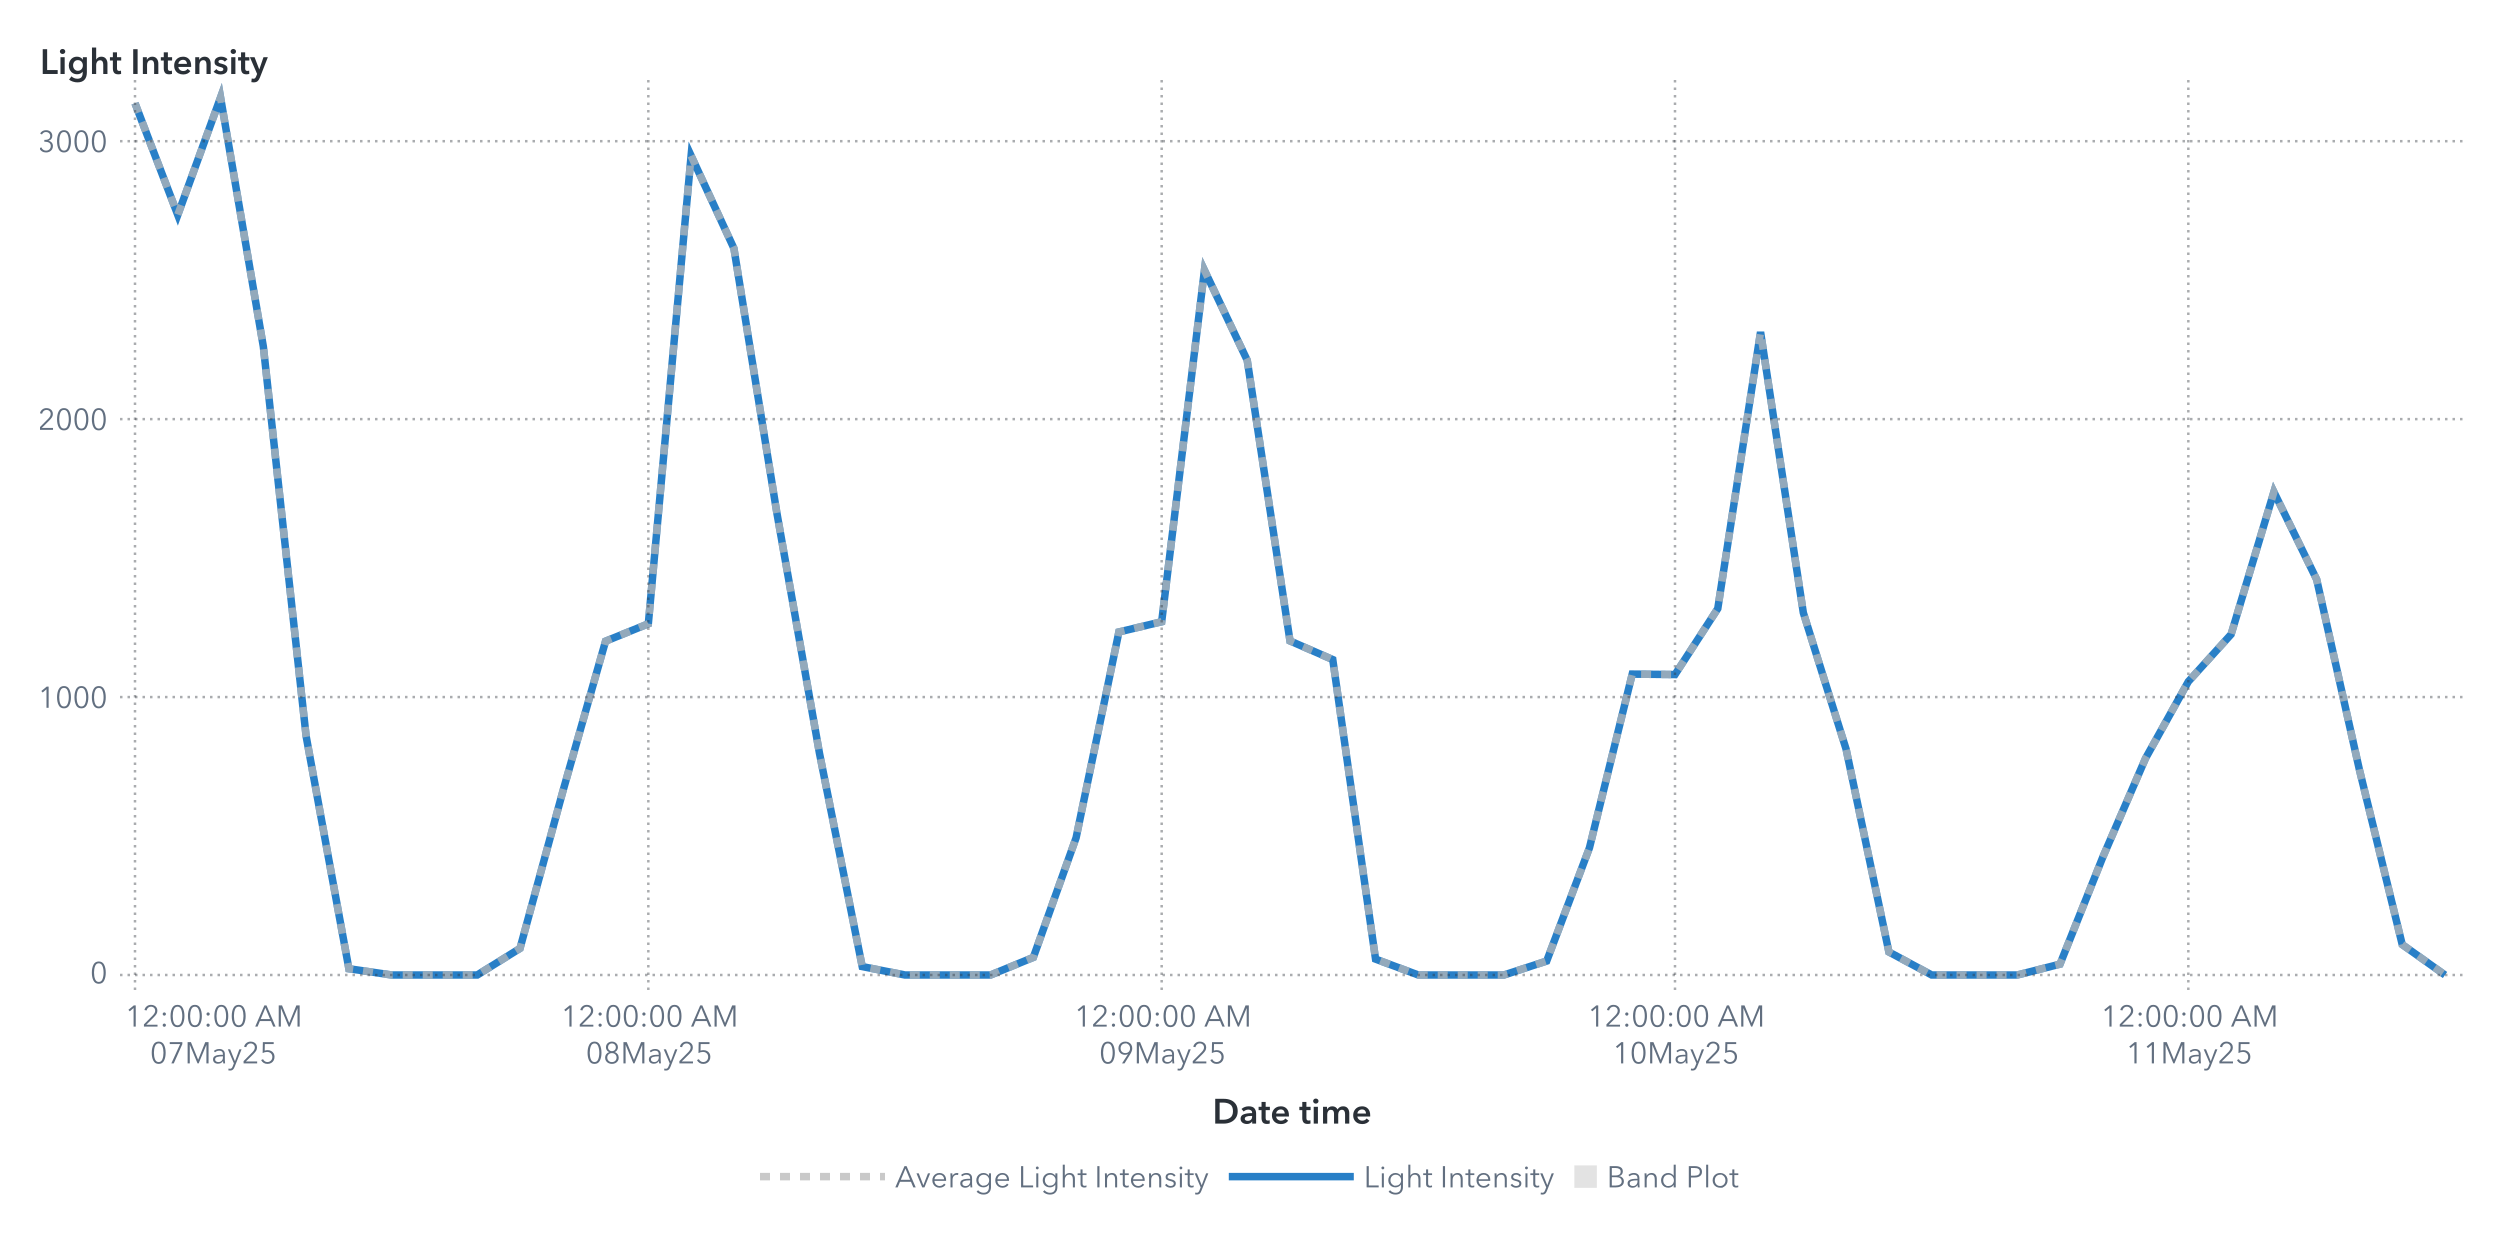
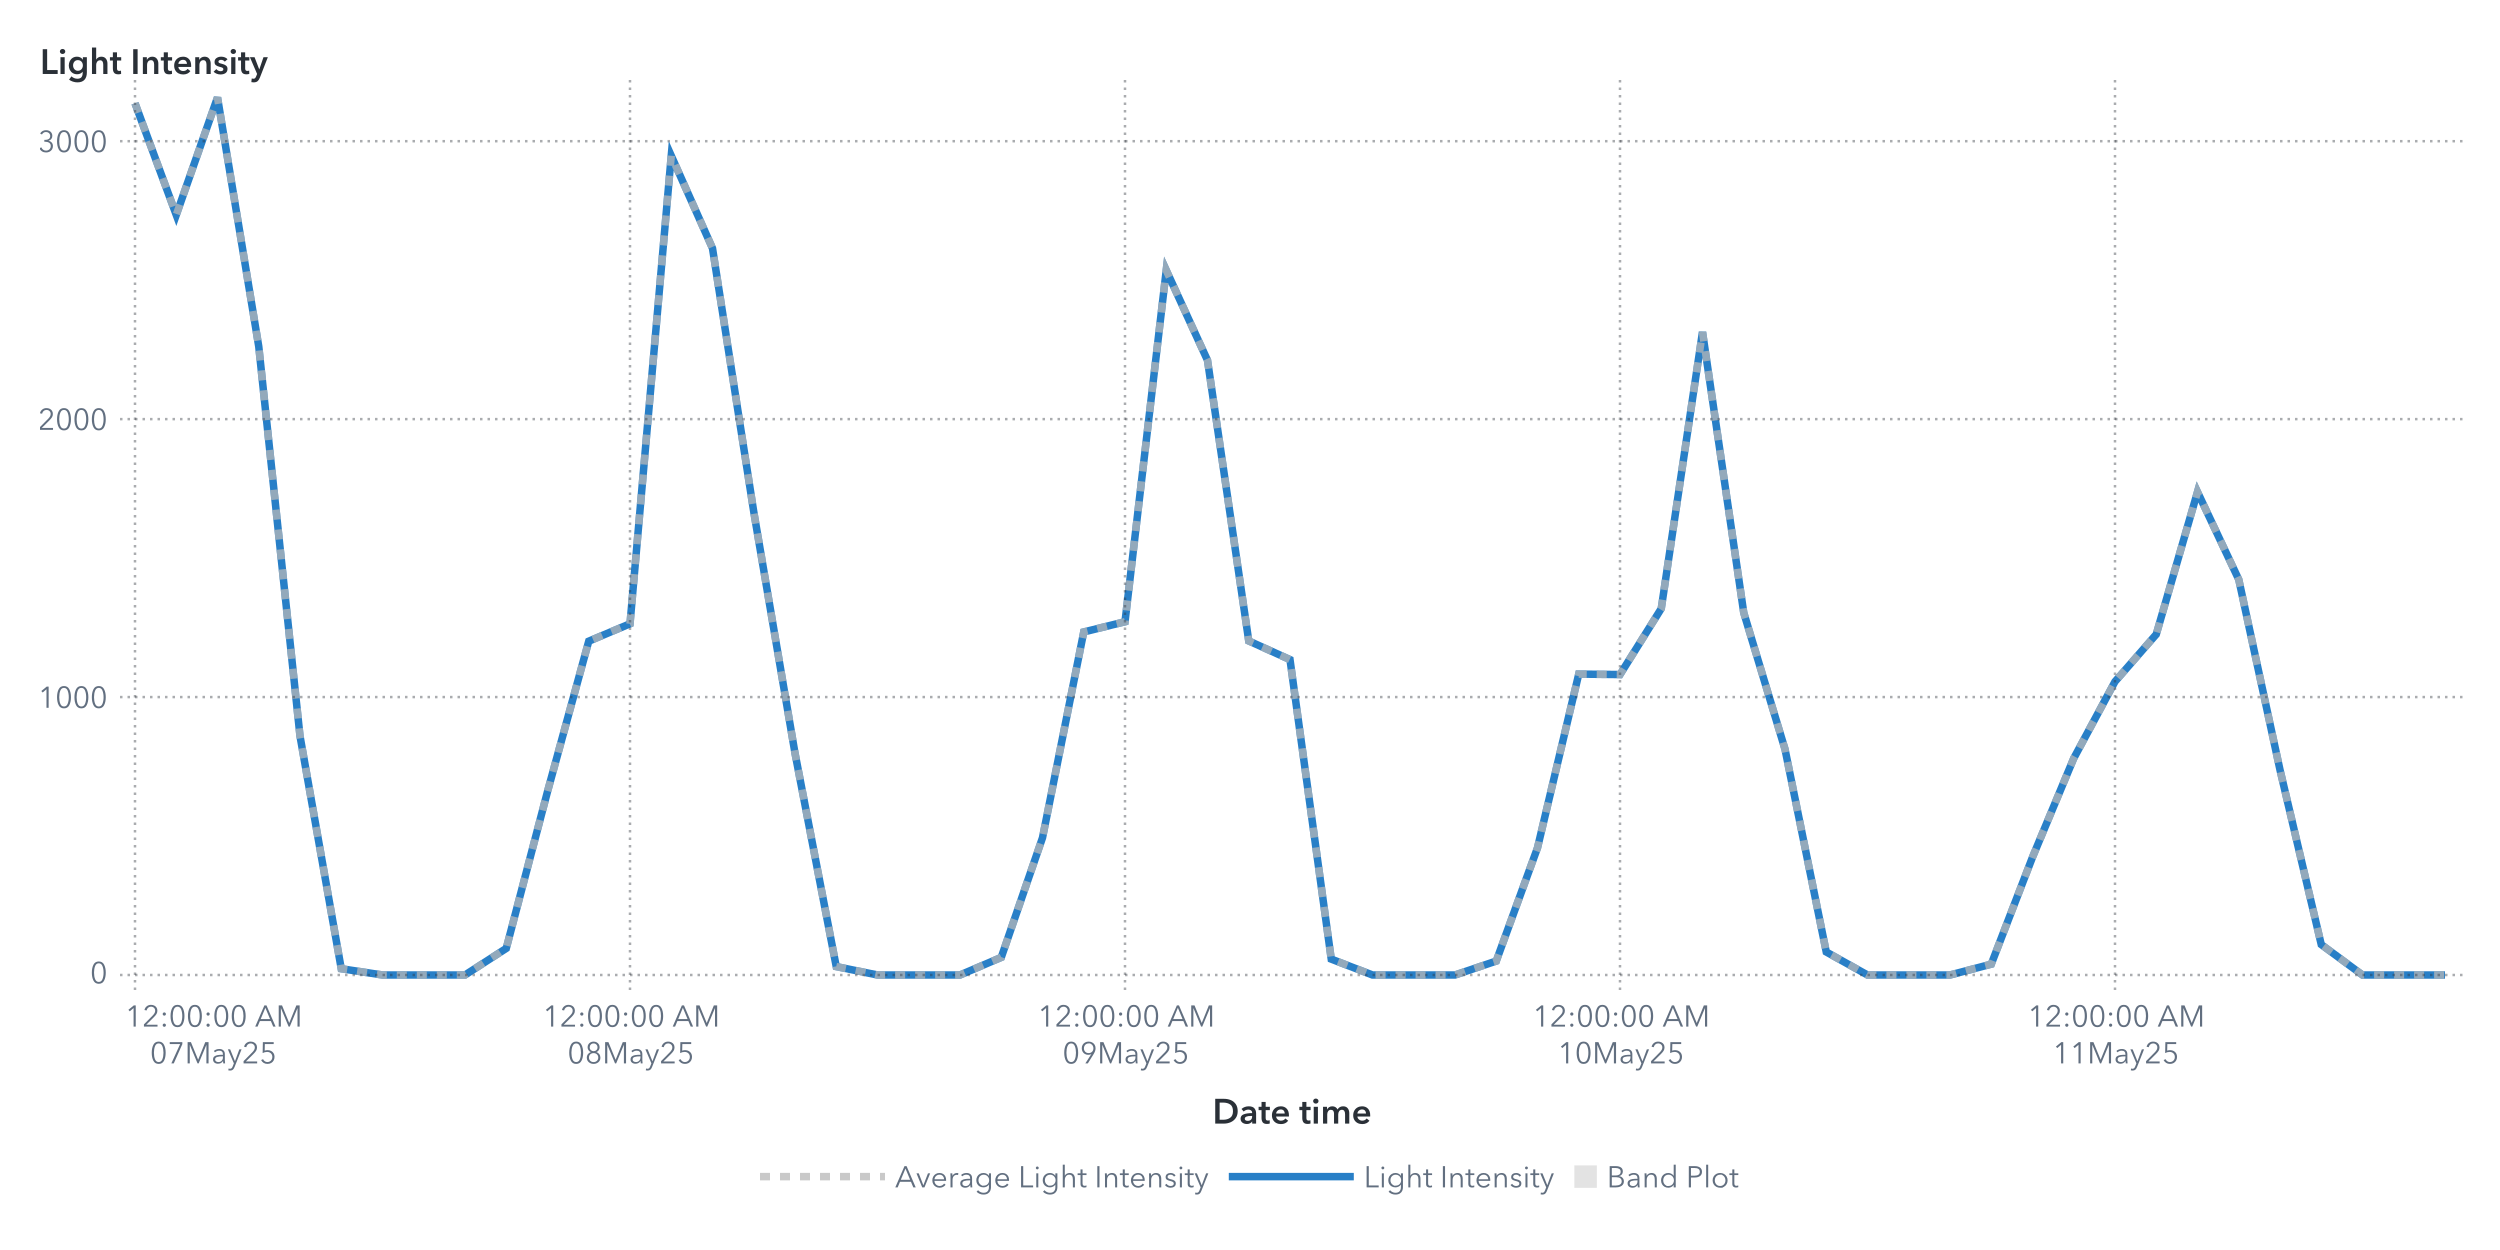
<svg xmlns="http://www.w3.org/2000/svg" xmlns:xlink="http://www.w3.org/1999/xlink" version="1.1" width="1000" height="500" viewBox="0 0 1000 500">
  <rect x="0" y="0" width="1000" height="500" fill="#ffffff">
</rect>
  <g>
    <rect x="0" y="0" rx="5" ry="5" width="1000.0" height="500.0" fill="#ffffff" opacity="0">
</rect>
    <rect x="0" y="0" rx="5" ry="5" width="1000.0" height="500.0" fill="#ffffff" opacity="0">
</rect>
    <rect x="0" y="0" rx="5" ry="5" width="1000.0" height="500.0" fill="#ffffff" opacity="0">
</rect>
    <rect x="0" y="0" rx="5" ry="5" width="1000.0" height="500.0" fill="#ffffff" opacity="0">
</rect>
    <g transform=" translate(16.0 -16.0)">
      <defs>
        <clipPath id="ClipPath0">
          <rect x="32" y="46" width="939" height="366">
</rect>
        </clipPath>
      </defs>
      <g clip-path="url(#ClipPath0)">
        <defs>
          <clipPath id="ClipPath1">
            <rect x="32" y="48" width="937" height="364">
</rect>
          </clipPath>
        </defs>
        <g clip-path="url(#ClipPath1)">
          <g transform="">
-             <polyline id="Polyline_66" points="38.0,57.3  55.11,101.98  72.22,55.0  89.33,154.59  106.44,310.42  123.56,403.49  140.67,406.0  157.78,406.0  174.89,406.0  192.0,395.36  209.11,332.64  226.22,272.48  243.33,265.51  260.44,78.3  277.56,115.33  294.67,220.72  311.78,317.27  328.89,402.63  346.0,406.0  363.11,406.0  380.22,406.0  397.33,398.96  414.44,351.1  431.56,268.79  448.67,264.69  465.78,124.12  482.89,160.12  500.0,272.37  517.11,279.85  534.22,399.64  551.33,406.0  568.44,406.0  585.56,406.0  602.67,400.42  619.78,355.13  636.89,285.64  654.0,285.82  671.11,259.44  688.22,148.82  705.33,261.1  722.44,315.68  739.56,396.78  756.67,406.0  773.78,406.0  790.89,406.0  808.0,401.66  825.11,358.88  842.22,319.32  859.33,288.63  876.44,269.74  893.56,212.79  910.67,247.8  927.78,323.96  944.89,393.82  962.0,406.0 " fill="none" stroke="#287fc7" stroke-width="3.0">
+             <polyline id="Polyline_68" points="38.0,57.3  54.5,101.98  71.0,55.0  87.5,154.59  104.0,310.42  120.5,403.49  137.0,406.0  153.5,406.0  170.0,406.0  186.5,395.36  203.0,332.64  219.5,272.48  236.0,265.51  252.5,78.3  269.0,115.33  285.5,220.72  302.0,317.27  318.5,402.63  335.0,406.0  351.5,406.0  368.0,406.0  384.5,398.96  401.0,351.1  417.5,268.79  434.0,264.69  450.5,124.12  467.0,160.12  483.5,272.37  500.0,279.85  516.5,399.64  533.0,406.0  549.5,406.0  566.0,406.0  582.5,400.42  599.0,355.13  615.5,285.64  632.0,285.82  648.5,259.44  665.0,148.82  681.5,261.1  698.0,315.68  714.5,396.78  731.0,406.0  747.5,406.0  764.0,406.0  780.5,401.66  797.0,358.88  813.5,319.32  830.0,288.63  846.5,269.74  863.0,212.79  879.5,247.8  896.0,323.96  912.5,393.82  929.0,406.0  945.5,406.0  962.0,406.0 " fill="none" stroke="#287fc7" stroke-width="3.0">
</polyline>
          </g>
          <g transform="">
-             <polyline id="Polyline_177" points="38.0,57.3  55.11,101.98  72.22,55.0  89.33,154.59  106.44,310.42  123.56,403.49  140.67,406.0  157.78,406.0  174.89,406.0  192.0,395.36  209.11,332.64  226.22,272.48  243.33,265.51  260.44,78.3  277.56,115.33  294.67,220.72  311.78,317.27  328.89,402.63  346.0,406.0  363.11,406.0  380.22,406.0  397.33,398.96  414.44,351.1  431.56,268.79  448.67,264.69  465.78,124.12  482.89,160.12  500.0,272.37  517.11,279.85  534.22,399.64  551.33,406.0  568.44,406.0  585.56,406.0  602.67,400.42  619.78,355.13  636.89,285.64  654.0,285.82  671.11,259.44  688.22,148.82  705.33,261.1  722.44,315.68  739.56,396.78  756.67,406.0  773.78,406.0  790.89,406.0  808.0,401.66  825.11,358.88  842.22,319.32  859.33,288.63  876.44,269.74  893.56,212.79  910.67,247.8  927.78,323.96  944.89,393.82  962.0,406.0 " fill="none" stroke="#b7b7b7" stroke-width="3.0" stroke-dasharray="4,4" opacity="0.75">
+             <polyline id="Polyline_183" points="38.0,57.3  54.5,101.98  71.0,55.0  87.5,154.59  104.0,310.42  120.5,403.49  137.0,406.0  153.5,406.0  170.0,406.0  186.5,395.36  203.0,332.64  219.5,272.48  236.0,265.51  252.5,78.3  269.0,115.33  285.5,220.72  302.0,317.27  318.5,402.63  335.0,406.0  351.5,406.0  368.0,406.0  384.5,398.96  401.0,351.1  417.5,268.79  434.0,264.69  450.5,124.12  467.0,160.12  483.5,272.37  500.0,279.85  516.5,399.64  533.0,406.0  549.5,406.0  566.0,406.0  582.5,400.42  599.0,355.13  615.5,285.64  632.0,285.82  648.5,259.44  665.0,148.82  681.5,261.1  698.0,315.68  714.5,396.78  731.0,406.0  747.5,406.0  764.0,406.0  780.5,401.66  797.0,358.88  813.5,319.32  830.0,288.63  846.5,269.74  863.0,212.79  879.5,247.8  896.0,323.96  912.5,393.82  929.0,406.0  945.5,406.0  962.0,406.0 " fill="none" stroke="#b7b7b7" stroke-width="3.0" stroke-dasharray="4,4" opacity="0.75">
</polyline>
          </g>
          <g transform="">
</g>
        </g>
        <path d="M32.0 406.0L969.0 406.0" stroke="#2a3037" stroke-dasharray="1,2" fill="none" opacity="0.4">
</path>
        <path d="M32.0 294.83L969.0 294.83" stroke="#2a3037" stroke-dasharray="1,2" fill="none" opacity="0.4">
</path>
        <path d="M32.0 183.65L969.0 183.65" stroke="#2a3037" stroke-dasharray="1,2" fill="none" opacity="0.4">
</path>
        <path d="M32.0 72.48L969.0 72.48" stroke="#2a3037" stroke-dasharray="1,2" fill="none" opacity="0.4">
</path>
        <path d="M38.0 412.0L38.0 48.0" stroke="#2a3037" stroke-dasharray="1,2" fill="none" opacity="0.4">
</path>
-         <path d="M243.33 412.0L243.33 48.0" stroke="#2a3037" stroke-dasharray="1,2" fill="none" opacity="0.4">
- </path>
-         <path d="M448.67 412.0L448.67 48.0" stroke="#2a3037" stroke-dasharray="1,2" fill="none" opacity="0.4">
- </path>
-         <path d="M654.0 412.0L654.0 48.0" stroke="#2a3037" stroke-dasharray="1,2" fill="none" opacity="0.4">
- </path>
-         <path d="M859.33 412.0L859.33 48.0" stroke="#2a3037" stroke-dasharray="1,2" fill="none" opacity="0.4">
+         <path d="M236.0 412.0L236.0 48.0" stroke="#2a3037" stroke-dasharray="1,2" fill="none" opacity="0.4">
+ </path>
+         <path d="M434.0 412.0L434.0 48.0" stroke="#2a3037" stroke-dasharray="1,2" fill="none" opacity="0.4">
+ </path>
+         <path d="M632.0 412.0L632.0 48.0" stroke="#2a3037" stroke-dasharray="1,2" fill="none" opacity="0.4">
+ </path>
+         <path d="M830.0 412.0L830.0 48.0" stroke="#2a3037" stroke-dasharray="1,2" fill="none" opacity="0.4">
</path>
      </g>
      <defs>
        <clipPath id="ClipPath2">
          <rect x="0" y="49" width="32" height="363">
</rect>
        </clipPath>
      </defs>
      <g clip-path="url(#ClipPath2)">
        <g fill="#626f80" stroke="#626f80" transform="translate(20.04 409.3) scale(0.012 -0.012)">
          <defs>
            <path id="g48/TT0" d="M522.0 353.0Q 522.0,195.0  467.0,88.5 T 290.0,-18.0 Q 167.0,-18.0  112.5,88.5 T 58.0,353.0 Q 58.0,512.0  112.5,619.0 T 290.0,726.0 Q 412.0,726.0  467.0,618.5 T 522.0,353.0 Z M131.0 353.0Q 131.0,226.0  167.5,135.0 T 290.0,44.0 Q 375.0,44.0  412.0,135.5 T 449.0,353.0 Q 449.0,480.0  412.0,572.5 T 290.0,665.0 Q 204.0,665.0  167.5,573.0 T 131.0,353.0 Z">
</path>
          </defs>
          <use x="0" y="0" xlink:href="#g48/TT0" />
        </g>
-         <text id="Text_344" x="27.0" y="409.3" font-size="9.0pt" font-family="Avenir Next for SAS" fill="#626f80" text-anchor="end" opacity="0">
+         <text id="Text_356" x="27.0" y="409.3" font-size="9.0pt" font-family="Avenir Next for SAS" fill="#626f80" text-anchor="end" opacity="0">
0</text>
        <g fill="#626f80" stroke="#626f80" transform="translate(-0.84 299.13) scale(0.012 -0.012)">
          <defs>
            <path id="g49/TT0" d="M358.0 0 L286.0 0 L286.0 619.0 L158.0 510.0 L114.0 560.0 L294.0 708.0 L358.0 708.0 L358.0 0Z">
</path>
          </defs>
          <use x="0" y="0" xlink:href="#g49/TT0" />
          <use x="580.0" y="0" xlink:href="#g48/TT0" />
          <use x="1160.0" y="0" xlink:href="#g48/TT0" />
          <use x="1740.0" y="0" xlink:href="#g48/TT0" />
        </g>
-         <text id="Text_345" x="27.0" y="299.13" font-size="9.0pt" font-family="Avenir Next for SAS" fill="#626f80" text-anchor="end" opacity="0">
+         <text id="Text_357" x="27.0" y="299.13" font-size="9.0pt" font-family="Avenir Next for SAS" fill="#626f80" text-anchor="end" opacity="0">
1000</text>
        <g fill="#626f80" stroke="#626f80" transform="translate(-0.84 187.95) scale(0.012 -0.012)">
          <defs>
            <path id="g50/TT0" d="M51.0 0 L51.0 75.0 L341.0 368.0Q 380.0,408.0  403.0,447.0 T 426.0,530.0 Q 426.0,590.0  385.5,627.5 T 286.0,665.0 Q 230.0,665.0  191.0,630.0 T 140.0,539.0  L69.0 553.0Q 84.0,629.0  144.0,677.5 T 286.0,726.0 Q 344.0,726.0  392.5,703.5 T 470.0,637.0 T 499.0,531.0 Q 499.0,469.0  470.0,421.5 T 384.0,317.0  L129.0 64.0 L504.0 64.0 L504.0 0 L51.0 0Z">
</path>
          </defs>
          <use x="0" y="0" xlink:href="#g50/TT0" />
          <use x="580.0" y="0" xlink:href="#g48/TT0" />
          <use x="1160.0" y="0" xlink:href="#g48/TT0" />
          <use x="1740.0" y="0" xlink:href="#g48/TT0" />
        </g>
-         <text id="Text_346" x="27.0" y="187.95" font-size="9.0pt" font-family="Avenir Next for SAS" fill="#626f80" text-anchor="end" opacity="0">
+         <text id="Text_358" x="27.0" y="187.95" font-size="9.0pt" font-family="Avenir Next for SAS" fill="#626f80" text-anchor="end" opacity="0">
2000</text>
        <g fill="#626f80" stroke="#626f80" transform="translate(-0.84 76.78) scale(0.012 -0.012)">
          <defs>
            <path id="g51/TT0" d="M245.0 402.0Q 319.0,402.0  364.5,433.5 T 410.0,532.0 Q 410.0,590.0  369.0,627.5 T 270.0,665.0 Q 226.0,665.0  191.0,643.5 T 135.0,582.0  L74.0 614.0Q 106.0,670.0  157.0,698.0 T 274.0,726.0 Q 331.0,726.0  378.0,703.5 T 453.0,638.0 T 481.0,536.0 Q 481.0,475.0  446.5,432.0 T 358.0,374.0  L358.0 372.0Q 421.0,359.0  461.0,312.0 T 501.0,196.0 Q 501.0,131.0  470.0,82.5 T 387.0,8.0 T 273.0,-18.0 Q 196.0,-18.0  137.5,19.5 T 49.0,127.0  L117.0 152.0Q 135.0,102.0  177.0,73.0 T 273.0,44.0 Q 314.0,44.0  350.0,62.5 T 407.5,115.5 T 429.0,196.0 Q 429.0,271.0  376.0,305.5 T 245.0,340.0  L214.0 340.0 L214.0 402.0 L245.0 402.0Z">
</path>
          </defs>
          <use x="0" y="0" xlink:href="#g51/TT0" />
          <use x="580.0" y="0" xlink:href="#g48/TT0" />
          <use x="1160.0" y="0" xlink:href="#g48/TT0" />
          <use x="1740.0" y="0" xlink:href="#g48/TT0" />
        </g>
-         <text id="Text_347" x="27.0" y="76.78" font-size="9.0pt" font-family="Avenir Next for SAS" fill="#626f80" text-anchor="end" opacity="0">
+         <text id="Text_359" x="27.0" y="76.78" font-size="9.0pt" font-family="Avenir Next for SAS" fill="#626f80" text-anchor="end" opacity="0">
3000</text>
      </g>
      <g fill="#2a3037" stroke="#2a3037" transform="translate(0 45.59) scale(0.014 -0.014)">
        <defs>
          <path id="g76/TT1" d="M78.0 708.0 L204.0 708.0 L204.0 112.0 L505.0 112.0 L505.0 0 L78.0 0 L78.0 708.0Z">
</path>
        </defs>
        <use x="0" y="0" xlink:href="#g76/TT1" />
        <defs>
          <path id="g105/TT1" d="M133.0 715.0Q 166.0,715.0  188.5,694.5 T 211.0,643.0 Q 211.0,612.0  188.5,591.5 T 133.0,571.0 Q 101.0,571.0  79.0,592.5 T 57.0,643.0 Q 57.0,672.0  79.0,693.5 T 133.0,715.0 Z M74.0 480.0 L194.0 480.0 L194.0 0 L74.0 0 L74.0 480.0Z">
</path>
        </defs>
        <use x="511.0" y="0" xlink:href="#g105/TT1" />
        <defs>
          <path id="g103/TT1" d="M560.0 43.0Q 560.0,-91.0  492.5,-165.5 T 289.0,-240.0 Q 228.0,-240.0  162.0,-219.0 T 51.0,-161.0  L120.0 -68.0Q 154.0,-101.0  198.5,-118.5 T 288.0,-136.0 Q 370.0,-136.0  405.0,-92.5 T 440.0,29.0  L440.0 64.0 L438.0 64.0Q 412.0,29.0  371.5,10.5 T 281.0,-8.0 Q 211.0,-8.0  157.0,25.5 T 73.5,116.5 T 44.0,242.0 Q 44.0,312.0  73.0,369.5 T 155.0,460.5 T 279.0,494.0 Q 331.0,494.0  375.0,472.0 T 444.0,408.0  L446.0 408.0 L446.0 480.0 L560.0 480.0 L560.0 43.0Z M166.0 243.0Q 166.0,204.0  182.5,169.0 T 230.5,112.5 T 303.0,91.0 Q 346.0,91.0  378.5,112.0 T 428.5,168.0 T 446.0,243.0 Q 446.0,285.0  428.5,320.0 T 378.5,375.5 T 304.0,396.0 Q 241.0,396.0  203.5,352.5 T 166.0,243.0 Z">
</path>
        </defs>
        <use x="779.0" y="0" xlink:href="#g103/TT1" />
        <defs>
          <path id="g104/TT1" d="M516.0 300.0 L516.0 0 L396.0 0 L396.0 264.0Q 396.0,391.0  307.0,391.0 Q 253.0,391.0  223.5,352.5 T 194.0,262.0  L194.0 0 L74.0 0 L74.0 756.0 L194.0 756.0 L194.0 413.0 L196.0 413.0Q 212.0,446.0  250.5,470.0 T 339.0,494.0 Q 427.0,494.0  471.5,437.5 T 516.0,300.0 Z">
</path>
        </defs>
        <use x="1411.0" y="0" xlink:href="#g104/TT1" />
        <defs>
          <path id="g116/TT1" d="M3.0 480.0 L87.0 480.0 L87.0 619.0 L205.0 619.0 L205.0 480.0 L325.0 480.0 L325.0 384.0 L205.0 384.0 L205.0 161.0Q 205.0,125.0  218.0,106.0 T 268.0,87.0 Q 299.0,87.0  319.0,97.0  L323.0 3.0Q 289.0,-10.0  243.0,-10.0 Q 155.0,-10.0  121.0,35.5 T 87.0,160.0  L87.0 384.0 L3.0 384.0 L3.0 480.0Z">
</path>
        </defs>
        <use x="1995.0" y="0" xlink:href="#g116/TT1" />
        <defs>
          <path id="g73/TT1" d="M78.0 708.0 L204.0 708.0 L204.0 0 L78.0 0 L78.0 708.0Z">
</path>
        </defs>
        <use x="2585.0" y="0" xlink:href="#g73/TT1" />
        <defs>
          <path id="g110/TT1" d="M186.0 480.0 L186.0 403.0 L188.0 403.0Q 205.0,441.0  245.5,467.5 T 337.0,494.0 Q 425.0,494.0  469.5,437.5 T 514.0,300.0  L514.0 0 L394.0 0 L394.0 266.0Q 394.0,394.0  304.0,394.0 Q 250.0,394.0  221.0,355.5 T 192.0,264.0  L192.0 0 L72.0 0 L72.0 480.0 L186.0 480.0Z">
</path>
        </defs>
        <use x="2867.0" y="0" xlink:href="#g110/TT1" />
        <use x="3449.0" y="0" xlink:href="#g116/TT1" />
        <defs>
          <path id="g101/TT1" d="M529.0 202.0 L164.0 202.0Q 168.0,152.0  208.0,118.0 T 301.0,84.0 Q 384.0,84.0  428.0,146.0  L508.0 82.0Q 437.0,-14.0  302.0,-14.0 Q 228.0,-14.0  169.5,16.5 T 77.5,104.0 T 44.0,237.0 Q 44.0,313.0  77.0,371.5 T 168.0,462.0 T 298.0,494.0 Q 402.0,494.0  466.0,427.0 T 530.0,234.0 Q 530.0,213.0  529.0,202.0 Z M297.0 404.0Q 244.0,404.0  206.0,371.0 T 164.0,288.0  L410.0 288.0Q 410.0,338.0  381.0,371.0 T 297.0,404.0 Z">
</path>
        </defs>
        <use x="3789.0" y="0" xlink:href="#g101/TT1" />
        <use x="4363.0" y="0" xlink:href="#g110/TT1" />
        <defs>
          <path id="g115/TT1" d="M230.0 404.0Q 198.0,404.0  175.5,391.0 T 153.0,352.0 Q 153.0,327.0  176.0,315.0 T 257.0,289.0 Q 325.0,273.0  368.5,241.0 T 412.0,146.0 Q 412.0,64.0  355.5,25.0 T 212.0,-14.0 Q 155.0,-14.0  102.0,7.0 T 15.0,65.0  L94.0 139.0Q 114.0,112.0  146.5,95.5 T 217.0,79.0 Q 248.0,79.0  271.0,93.0 T 294.0,136.0 Q 294.0,164.0  269.5,177.5 T 184.0,205.0 Q 119.0,221.0  80.5,250.5 T 42.0,341.0 Q 42.0,416.0  98.0,455.0 T 233.0,494.0 Q 287.0,494.0  336.0,475.0 T 413.0,421.0  L335.0 352.0Q 318.0,374.0  290.0,389.0 T 230.0,404.0 Z">
</path>
        </defs>
        <use x="4945.0" y="0" xlink:href="#g115/TT1" />
        <use x="5389.0" y="0" xlink:href="#g105/TT1" />
        <use x="5657.0" y="0" xlink:href="#g116/TT1" />
        <defs>
          <path id="g121/TT1" d="M133.0 480.0 L267.0 131.0 L269.0 131.0 L388.0 480.0 L513.0 480.0 L286.0 -103.0Q 258.0,-174.0  218.5,-207.0 T 104.0,-240.0 Q 71.0,-240.0  42.0,-233.0  L52.0 -129.0Q 74.0,-136.0  97.0,-136.0 Q 133.0,-136.0  149.0,-119.5 T 182.0,-61.0  L206.0 0 L0 480.0 L133.0 480.0Z">
</path>
        </defs>
        <use x="5997.0" y="0" xlink:href="#g121/TT1" />
      </g>
-       <text id="Text_348" x="0" y="45.59" font-size="10.5pt" font-family="Avenir Next for SAS" font-weight="bold" fill="#2a3037" text-anchor="start" opacity="0">
+       <text id="Text_360" x="0" y="45.59" font-size="10.5pt" font-family="Avenir Next for SAS" font-weight="bold" fill="#2a3037" text-anchor="start" opacity="0">
Light Intensity</text>
      <defs>
        <clipPath id="ClipPath3">
          <rect x="32" y="412" width="936" height="57">
</rect>
        </clipPath>
      </defs>
      <g clip-path="url(#ClipPath3)">
        <g fill="#626f80" stroke="#626f80" transform="translate(34.0 426.65) scale(0.012 -0.012)">
          <use x="0" y="0" xlink:href="#g49/TT0" />
          <use x="580.0" y="0" xlink:href="#g50/TT0" />
          <defs>
            <path id="g58/TT0" d="M150.0 366.0Q 127.0,366.0  111.5,382.0 T 96.0,420.0 Q 96.0,442.0  111.5,458.0 T 150.0,474.0 Q 173.0,474.0  188.5,458.0 T 204.0,420.0 Q 204.0,398.0  188.5,382.0 T 150.0,366.0 Z M150.0 -6.0Q 127.0,-6.0  111.5,10.0 T 96.0,48.0 Q 96.0,70.0  111.5,86.0 T 150.0,102.0 Q 173.0,102.0  188.5,86.0 T 204.0,48.0 Q 204.0,26.0  188.5,10.0 T 150.0,-6.0 Z">
</path>
          </defs>
          <use x="1160.0" y="0" xlink:href="#g58/TT0" />
          <use x="1460.0" y="0" xlink:href="#g48/TT0" />
          <use x="2040.0" y="0" xlink:href="#g48/TT0" />
          <use x="2620.0" y="0" xlink:href="#g58/TT0" />
          <use x="2920.0" y="0" xlink:href="#g48/TT0" />
          <use x="3500.0" y="0" xlink:href="#g48/TT0" />
          <defs>
            <path id="g65/TT0" d="M89.0 0 L10.0 0 L316.0 708.0 L386.0 708.0 L690.0 0 L610.0 0 L532.0 186.0 L166.0 186.0 L89.0 0Z M193.0 252.0 L505.0 252.0 L349.0 628.0 L193.0 252.0Z">
</path>
          </defs>
          <use x="4330.0" y="0" xlink:href="#g65/TT0" />
          <defs>
            <path id="g77/TT0" d="M444.0 122.0 L445.0 122.0 L682.0 708.0 L792.0 708.0 L792.0 0 L720.0 0 L720.0 615.0 L718.0 615.0 L462.0 0 L424.0 0 L168.0 615.0 L166.0 615.0 L166.0 0 L94.0 0 L94.0 708.0 L204.0 708.0 L444.0 122.0Z">
</path>
          </defs>
          <use x="5030.0" y="0" xlink:href="#g77/TT0" />
        </g>
        <text x="69.0" y="426.65" font-size="9.0pt" font-family="Avenir Next for SAS" fill="#626f80" text-anchor="middle" opacity="0">
12:00:00 AM</text>
        <g fill="#626f80" stroke="#626f80" transform="translate(44.0 441.35) scale(0.012 -0.012)">
          <use x="0" y="0" xlink:href="#g48/TT0" />
          <defs>
            <path id="g55/TT0" d="M498.0 642.0 L213.0 0 L132.0 0 L425.0 644.0 L78.0 644.0 L78.0 708.0 L498.0 708.0 L498.0 642.0Z">
</path>
          </defs>
          <use x="580.0" y="0" xlink:href="#g55/TT0" />
          <use x="1160.0" y="0" xlink:href="#g77/TT0" />
          <defs>
            <path id="g97/TT0" d="M260.0 423.0Q 220.0,423.0  183.0,408.0 T 121.0,368.0  L83.0 413.0Q 113.0,443.0  161.0,461.5 T 267.0,480.0 Q 347.0,480.0  398.0,436.0 T 449.0,310.0  L449.0 105.0Q 449.0,42.0  457.0,0  L396.0 0Q 389.0,40.0  389.0,76.0  L387.0 76.0Q 355.0,30.0  314.5,9.0 T 217.0,-12.0 Q 178.0,-12.0  141.0,2.5 T 79.5,49.0 T 55.0,130.0 Q 55.0,198.0  99.0,232.0 T 212.5,276.5 T 385.0,287.0  L385.0 302.0Q 385.0,362.0  353.0,392.5 T 260.0,423.0 Z M125.0 133.0Q 125.0,87.0  157.0,65.5 T 235.0,44.0 Q 304.0,44.0  344.5,89.0 T 385.0,199.0  L385.0 234.0 L365.0 234.0Q 259.0,234.0  192.0,213.5 T 125.0,133.0 Z">
</path>
          </defs>
          <use x="2046.0" y="0" xlink:href="#g97/TT0" />
          <defs>
            <path id="g121/TT0" d="M253.0 73.0 L398.0 468.0 L472.0 468.0 L239.0 -121.0Q 216.0,-180.0  182.5,-210.0 T 92.0,-240.0 Q 61.0,-240.0  31.0,-234.0  L38.0 -172.0Q 62.0,-180.0  88.0,-180.0 Q 121.0,-180.0  141.5,-159.5 T 178.0,-97.0  L216.0 1.0 L16.0 468.0 L92.0 468.0 L251.0 73.0 L253.0 73.0Z">
</path>
          </defs>
          <use x="2580.0" y="0" xlink:href="#g121/TT0" />
          <use x="3068.0" y="0" xlink:href="#g50/TT0" />
          <defs>
            <path id="g53/TT0" d="M180.0 644.0 L175.0 425.0Q 219.0,441.0  273.0,441.0 Q 339.0,441.0  391.5,413.0 T 473.5,334.5 T 503.0,219.0 Q 503.0,151.0  473.5,97.0 T 390.5,12.5 T 268.0,-18.0 Q 194.0,-18.0  140.0,16.0 T 56.0,111.0  L121.0 140.0Q 140.0,96.0  179.0,70.0 T 264.0,44.0 Q 311.0,44.0  349.0,66.0 T 408.5,126.5 T 430.0,212.0 Q 430.0,289.0  380.5,335.5 T 254.0,382.0 Q 180.0,382.0  107.0,343.0  L114.0 708.0 L475.0 708.0 L475.0 644.0 L180.0 644.0Z">
</path>
          </defs>
          <use x="3648.0" y="0" xlink:href="#g53/TT0" />
        </g>
        <text x="69.0" y="441.35" font-size="9.0pt" font-family="Avenir Next for SAS" fill="#626f80" text-anchor="middle" opacity="0">
07May25</text>
-         <g fill="#626f80" stroke="#626f80" transform="translate(208.33 426.65) scale(0.012 -0.012)">
+         <g fill="#626f80" stroke="#626f80" transform="translate(201.0 426.65) scale(0.012 -0.012)">
          <use x="0" y="0" xlink:href="#g49/TT0" />
          <use x="580.0" y="0" xlink:href="#g50/TT0" />
          <use x="1160.0" y="0" xlink:href="#g58/TT0" />
          <use x="1460.0" y="0" xlink:href="#g48/TT0" />
          <use x="2040.0" y="0" xlink:href="#g48/TT0" />
          <use x="2620.0" y="0" xlink:href="#g58/TT0" />
          <use x="2920.0" y="0" xlink:href="#g48/TT0" />
          <use x="3500.0" y="0" xlink:href="#g48/TT0" />
          <use x="4330.0" y="0" xlink:href="#g65/TT0" />
          <use x="5030.0" y="0" xlink:href="#g77/TT0" />
        </g>
-         <text x="243.33" y="426.65" font-size="9.0pt" font-family="Avenir Next for SAS" fill="#626f80" text-anchor="middle" opacity="0">
+         <text x="236.0" y="426.65" font-size="9.0pt" font-family="Avenir Next for SAS" fill="#626f80" text-anchor="middle" opacity="0">
12:00:00 AM</text>
-         <g fill="#626f80" stroke="#626f80" transform="translate(218.33 441.35) scale(0.012 -0.012)">
+         <g fill="#626f80" stroke="#626f80" transform="translate(211.0 441.35) scale(0.012 -0.012)">
          <use x="0" y="0" xlink:href="#g48/TT0" />
          <defs>
            <path id="g56/TT0" d="M517.0 186.0Q 517.0,126.0  486.0,79.5 T 403.0,7.5 T 290.0,-18.0 Q 229.0,-18.0  177.0,7.5 T 94.0,79.5 T 63.0,186.0 Q 63.0,256.0  100.5,306.5 T 197.0,375.0  L197.0 377.0Q 150.0,393.0  120.0,437.5 T 90.0,537.0 Q 90.0,593.0  117.0,636.0 T 190.0,702.5 T 290.0,726.0 Q 344.0,726.0  390.0,702.5 T 463.0,636.0 T 490.0,537.0 Q 490.0,482.0  460.0,437.5 T 383.0,377.0  L383.0 375.0Q 442.0,358.0  479.5,307.0 T 517.0,186.0 Z M290.0 406.0Q 345.0,406.0  382.5,442.0 T 420.0,533.0 Q 420.0,590.0  383.0,627.5 T 290.0,665.0 Q 234.0,665.0  197.0,627.5 T 160.0,533.0 Q 160.0,478.0  197.5,442.0 T 290.0,406.0 Z M290.0 43.0Q 359.0,43.0  402.0,86.0 T 445.0,194.0 Q 445.0,258.0  402.0,300.0 T 290.0,342.0 Q 221.0,342.0  178.0,300.0 T 135.0,194.0 Q 135.0,129.0  178.0,86.0 T 290.0,43.0 Z">
</path>
          </defs>
          <use x="580.0" y="0" xlink:href="#g56/TT0" />
          <use x="1160.0" y="0" xlink:href="#g77/TT0" />
          <use x="2046.0" y="0" xlink:href="#g97/TT0" />
          <use x="2580.0" y="0" xlink:href="#g121/TT0" />
          <use x="3068.0" y="0" xlink:href="#g50/TT0" />
          <use x="3648.0" y="0" xlink:href="#g53/TT0" />
        </g>
-         <text x="243.33" y="441.35" font-size="9.0pt" font-family="Avenir Next for SAS" fill="#626f80" text-anchor="middle" opacity="0">
+         <text x="236.0" y="441.35" font-size="9.0pt" font-family="Avenir Next for SAS" fill="#626f80" text-anchor="middle" opacity="0">
08May25</text>
-         <g fill="#626f80" stroke="#626f80" transform="translate(413.67 426.65) scale(0.012 -0.012)">
+         <g fill="#626f80" stroke="#626f80" transform="translate(399.0 426.65) scale(0.012 -0.012)">
          <use x="0" y="0" xlink:href="#g49/TT0" />
          <use x="580.0" y="0" xlink:href="#g50/TT0" />
          <use x="1160.0" y="0" xlink:href="#g58/TT0" />
          <use x="1460.0" y="0" xlink:href="#g48/TT0" />
          <use x="2040.0" y="0" xlink:href="#g48/TT0" />
          <use x="2620.0" y="0" xlink:href="#g58/TT0" />
          <use x="2920.0" y="0" xlink:href="#g48/TT0" />
          <use x="3500.0" y="0" xlink:href="#g48/TT0" />
          <use x="4330.0" y="0" xlink:href="#g65/TT0" />
          <use x="5030.0" y="0" xlink:href="#g77/TT0" />
        </g>
-         <text x="448.67" y="426.65" font-size="9.0pt" font-family="Avenir Next for SAS" fill="#626f80" text-anchor="middle" opacity="0">
+         <text x="434.0" y="426.65" font-size="9.0pt" font-family="Avenir Next for SAS" fill="#626f80" text-anchor="middle" opacity="0">
12:00:00 AM</text>
-         <g fill="#626f80" stroke="#626f80" transform="translate(423.67 441.35) scale(0.012 -0.012)">
+         <g fill="#626f80" stroke="#626f80" transform="translate(409.0 441.35) scale(0.012 -0.012)">
          <use x="0" y="0" xlink:href="#g48/TT0" />
          <defs>
            <path id="g57/TT0" d="M379.0 311.0Q 364.0,299.0  335.0,292.0 T 278.0,285.0 Q 217.0,285.0  167.5,312.5 T 90.0,390.0 T 62.0,503.0 Q 62.0,568.0  91.5,618.5 T 173.5,697.5 T 292.0,726.0 Q 358.0,726.0  410.5,697.5 T 492.5,618.5 T 522.0,503.0 Q 522.0,453.0  505.0,406.5 T 458.0,311.0  L265.0 0 L182.0 0 L381.0 309.0 L379.0 311.0Z M292.0 665.0Q 246.0,665.0  210.0,644.0 T 154.0,586.0 T 134.0,503.0 Q 134.0,433.0  177.0,388.0 T 292.0,343.0 Q 364.0,343.0  407.0,388.0 T 450.0,503.0 Q 450.0,549.0  430.0,586.0 T 374.0,644.0 T 338.0,665.0 Z">
</path>
          </defs>
          <use x="580.0" y="0" xlink:href="#g57/TT0" />
          <use x="1160.0" y="0" xlink:href="#g77/TT0" />
          <use x="2046.0" y="0" xlink:href="#g97/TT0" />
          <use x="2580.0" y="0" xlink:href="#g121/TT0" />
          <use x="3068.0" y="0" xlink:href="#g50/TT0" />
          <use x="3648.0" y="0" xlink:href="#g53/TT0" />
        </g>
-         <text x="448.67" y="441.35" font-size="9.0pt" font-family="Avenir Next for SAS" fill="#626f80" text-anchor="middle" opacity="0">
+         <text x="434.0" y="441.35" font-size="9.0pt" font-family="Avenir Next for SAS" fill="#626f80" text-anchor="middle" opacity="0">
09May25</text>
-         <g fill="#626f80" stroke="#626f80" transform="translate(619.0 426.65) scale(0.012 -0.012)">
+         <g fill="#626f80" stroke="#626f80" transform="translate(597.0 426.65) scale(0.012 -0.012)">
          <use x="0" y="0" xlink:href="#g49/TT0" />
          <use x="580.0" y="0" xlink:href="#g50/TT0" />
          <use x="1160.0" y="0" xlink:href="#g58/TT0" />
          <use x="1460.0" y="0" xlink:href="#g48/TT0" />
          <use x="2040.0" y="0" xlink:href="#g48/TT0" />
          <use x="2620.0" y="0" xlink:href="#g58/TT0" />
          <use x="2920.0" y="0" xlink:href="#g48/TT0" />
          <use x="3500.0" y="0" xlink:href="#g48/TT0" />
          <use x="4330.0" y="0" xlink:href="#g65/TT0" />
          <use x="5030.0" y="0" xlink:href="#g77/TT0" />
        </g>
-         <text x="654.0" y="426.65" font-size="9.0pt" font-family="Avenir Next for SAS" fill="#626f80" text-anchor="middle" opacity="0">
+         <text x="632.0" y="426.65" font-size="9.0pt" font-family="Avenir Next for SAS" fill="#626f80" text-anchor="middle" opacity="0">
12:00:00 AM</text>
-         <g fill="#626f80" stroke="#626f80" transform="translate(629.0 441.35) scale(0.012 -0.012)">
+         <g fill="#626f80" stroke="#626f80" transform="translate(607.0 441.35) scale(0.012 -0.012)">
          <use x="0" y="0" xlink:href="#g49/TT0" />
          <use x="580.0" y="0" xlink:href="#g48/TT0" />
          <use x="1160.0" y="0" xlink:href="#g77/TT0" />
          <use x="2046.0" y="0" xlink:href="#g97/TT0" />
          <use x="2580.0" y="0" xlink:href="#g121/TT0" />
          <use x="3068.0" y="0" xlink:href="#g50/TT0" />
          <use x="3648.0" y="0" xlink:href="#g53/TT0" />
        </g>
-         <text x="654.0" y="441.35" font-size="9.0pt" font-family="Avenir Next for SAS" fill="#626f80" text-anchor="middle" opacity="0">
+         <text x="632.0" y="441.35" font-size="9.0pt" font-family="Avenir Next for SAS" fill="#626f80" text-anchor="middle" opacity="0">
10May25</text>
-         <g fill="#626f80" stroke="#626f80" transform="translate(824.33 426.65) scale(0.012 -0.012)">
+         <g fill="#626f80" stroke="#626f80" transform="translate(795.0 426.65) scale(0.012 -0.012)">
          <use x="0" y="0" xlink:href="#g49/TT0" />
          <use x="580.0" y="0" xlink:href="#g50/TT0" />
          <use x="1160.0" y="0" xlink:href="#g58/TT0" />
          <use x="1460.0" y="0" xlink:href="#g48/TT0" />
          <use x="2040.0" y="0" xlink:href="#g48/TT0" />
          <use x="2620.0" y="0" xlink:href="#g58/TT0" />
          <use x="2920.0" y="0" xlink:href="#g48/TT0" />
          <use x="3500.0" y="0" xlink:href="#g48/TT0" />
          <use x="4330.0" y="0" xlink:href="#g65/TT0" />
          <use x="5030.0" y="0" xlink:href="#g77/TT0" />
        </g>
-         <text x="859.33" y="426.65" font-size="9.0pt" font-family="Avenir Next for SAS" fill="#626f80" text-anchor="middle" opacity="0">
+         <text x="830.0" y="426.65" font-size="9.0pt" font-family="Avenir Next for SAS" fill="#626f80" text-anchor="middle" opacity="0">
12:00:00 AM</text>
-         <g fill="#626f80" stroke="#626f80" transform="translate(834.33 441.35) scale(0.012 -0.012)">
+         <g fill="#626f80" stroke="#626f80" transform="translate(805.0 441.35) scale(0.012 -0.012)">
          <use x="0" y="0" xlink:href="#g49/TT0" />
          <use x="580.0" y="0" xlink:href="#g49/TT0" />
          <use x="1160.0" y="0" xlink:href="#g77/TT0" />
          <use x="2046.0" y="0" xlink:href="#g97/TT0" />
          <use x="2580.0" y="0" xlink:href="#g121/TT0" />
          <use x="3068.0" y="0" xlink:href="#g50/TT0" />
          <use x="3648.0" y="0" xlink:href="#g53/TT0" />
        </g>
-         <text x="859.33" y="441.35" font-size="9.0pt" font-family="Avenir Next for SAS" fill="#626f80" text-anchor="middle" opacity="0">
+         <text x="830.0" y="441.35" font-size="9.0pt" font-family="Avenir Next for SAS" fill="#626f80" text-anchor="middle" opacity="0">
11May25</text>
      </g>
      <g fill="#2a3037" stroke="#2a3037" transform="translate(469.0 465.44) scale(0.014 -0.014)">
        <defs>
          <path id="g68/TT1" d="M329.0 708.0Q 430.0,708.0  518.5,673.0 T 663.5,558.5 T 720.0,354.0 Q 720.0,237.0  663.0,157.0 T 516.5,38.5 T 329.0,0  L78.0 0 L78.0 708.0 L329.0 708.0Z M585.0 354.0Q 585.0,492.0  506.0,546.0 T 309.0,600.0  L204.0 600.0 L204.0 110.0 L309.0 110.0Q 424.0,110.0  504.5,166.5 T 585.0,354.0 Z">
</path>
        </defs>
        <use x="0" y="0" xlink:href="#g68/TT1" />
        <defs>
          <path id="g97/TT1" d="M367.0 61.0Q 349.0,29.0  308.5,8.5 T 218.0,-12.0 Q 175.0,-12.0  134.0,3.0 T 65.5,51.5 T 38.0,137.0 Q 38.0,233.0  131.0,266.5 T 368.0,300.0  L368.0 312.0Q 368.0,354.0  337.0,377.0 T 258.0,400.0 Q 221.0,400.0  186.0,384.5 T 127.0,345.0  L65.0 418.0Q 105.0,455.0  158.5,474.5 T 268.0,494.0 Q 385.0,494.0  433.5,436.0 T 482.0,292.0  L482.0 0 L370.0 0 L370.0 61.0 L367.0 61.0Z M341.0 219.0Q 158.0,219.0  158.0,139.0 Q 158.0,107.0  182.5,93.0 T 242.0,79.0 Q 303.0,79.0  335.5,111.5 T 368.0,202.0  L368.0 219.0 L341.0 219.0Z">
</path>
        </defs>
        <use x="764.0" y="0" xlink:href="#g97/TT1" />
        <use x="1314.0" y="0" xlink:href="#g116/TT1" />
        <use x="1654.0" y="0" xlink:href="#g101/TT1" />
        <use x="2478.0" y="0" xlink:href="#g116/TT1" />
        <use x="2818.0" y="0" xlink:href="#g105/TT1" />
        <defs>
          <path id="g109/TT1" d="M822.0 300.0 L822.0 0 L702.0 0 L702.0 266.0Q 702.0,394.0  612.0,394.0 Q 560.0,394.0  533.0,354.5 T 506.0,262.0  L506.0 0 L386.0 0 L386.0 290.0Q 386.0,337.0  363.5,365.5 T 297.0,394.0 Q 246.0,394.0  219.0,355.5 T 192.0,264.0  L192.0 0 L72.0 0 L72.0 480.0 L186.0 480.0 L186.0 403.0 L188.0 403.0Q 205.0,442.0  244.0,468.0 T 337.0,494.0 Q 390.0,494.0  428.0,470.0 T 487.0,403.0 Q 511.0,447.0  551.5,470.5 T 645.0,494.0 Q 733.0,494.0  777.5,437.5 T 822.0,300.0 Z">
</path>
        </defs>
        <use x="3086.0" y="0" xlink:href="#g109/TT1" />
        <use x="3976.0" y="0" xlink:href="#g101/TT1" />
      </g>
-       <text id="Text_350" x="500.0" y="465.44" font-size="10.5pt" font-family="Avenir Next for SAS" font-weight="bold" fill="#2a3037" text-anchor="middle" opacity="0">
+       <text id="Text_362" x="500.0" y="465.44" font-size="10.5pt" font-family="Avenir Next for SAS" font-weight="bold" fill="#2a3037" text-anchor="middle" opacity="0">
Date time</text>
    </g>
    <g transform=" translate(16.0 -16.0)">
</g>
    <g transform=" translate(16.0 -16.0)">
</g>
    <g transform=" translate(16.0 -16.0)">
      <rect x="282.0" y="473.3" rx="5" ry="5" width="403.52" height="26.7" fill="#ffffff">
</rect>
      <path d="M288.0 486.65L338.0 486.65" stroke="#b7b7b7" stroke-dasharray="4,4" stroke-width="3.0" fill="none" opacity="0.75">
</path>
      <g fill="#626f80" stroke="#626f80" transform="translate(342.0 490.95) scale(0.012 -0.012)">
        <use x="0" y="0" xlink:href="#g65/TT0" />
        <defs>
          <path id="g118/TT0" d="M282.0 0 L207.0 0 L16.0 468.0 L92.0 468.0 L244.0 72.0 L246.0 72.0 L399.0 468.0 L472.0 468.0 L282.0 0Z">
</path>
        </defs>
        <use x="700.0" y="0" xlink:href="#g118/TT0" />
        <defs>
          <path id="g101/TT0" d="M515.0 216.0 L127.0 216.0Q 128.0,169.0  150.5,130.5 T 212.0,69.0 T 298.0,46.0 Q 347.0,46.0  387.0,69.5 T 448.0,127.0  L499.0 87.0Q 421.0,-12.0  298.0,-12.0 Q 229.0,-12.0  174.0,20.0 T 87.5,108.0 T 56.0,234.0 Q 56.0,303.0  87.0,359.5 T 172.0,448.0 T 292.0,480.0 Q 363.0,480.0  413.5,449.5 T 490.0,366.0 T 516.0,248.0 Q 516.0,228.0  515.0,216.0 Z M292.0 423.0Q 248.0,423.0  211.5,402.0 T 153.0,345.5 T 128.0,270.0  L447.0 270.0Q 444.0,338.0  403.5,380.5 T 292.0,423.0 Z">
</path>
        </defs>
        <use x="1188.0" y="0" xlink:href="#g101/TT0" />
        <defs>
          <path id="g114/TT0" d="M86.0 468.0 L151.0 468.0Q 155.0,418.0  155.0,388.0  L157.0 388.0Q 177.0,429.0  217.5,454.5 T 307.0,480.0 Q 334.0,480.0  352.0,475.0  L343.0 411.0Q 337.0,413.0  322.5,415.0 T 295.0,417.0 Q 236.0,417.0  197.0,372.5 T 158.0,240.0  L158.0 0 L90.0 0 L90.0 365.0Q 90.0,425.0  86.0,468.0 Z">
</path>
        </defs>
        <use x="1760.0" y="0" xlink:href="#g114/TT0" />
        <use x="2120.0" y="0" xlink:href="#g97/TT0" />
        <defs>
          <path id="g103/TT0" d="M294.0 -180.0Q 389.0,-180.0  433.0,-129.0 T 477.0,4.0  L477.0 92.0 L475.0 92.0Q 449.0,50.0  399.5,25.0 T 298.0,0 Q 226.0,0  171.0,30.5 T 86.0,115.5 T 56.0,238.0 Q 56.0,305.0  86.5,360.0 T 172.0,447.5 T 298.0,480.0 Q 351.0,480.0  399.5,455.5 T 475.0,387.0  L477.0 387.0 L477.0 468.0 L545.0 468.0 L545.0 4.0Q 545.0,-56.0  523.0,-110.5 T 444.0,-202.5 T 291.0,-240.0 Q 227.0,-240.0  167.5,-215.0 T 66.0,-146.0  L115.0 -94.0Q 144.0,-131.0  193.0,-155.5 T 294.0,-180.0 Z M305.0 58.0Q 357.0,58.0  398.0,81.0 T 462.0,145.5 T 485.0,240.0 Q 485.0,289.0  461.5,331.0 T 397.0,398.0 T 305.0,423.0 Q 250.0,423.0  210.0,398.0 T 149.0,331.5 T 128.0,240.0 Q 128.0,190.0  149.0,148.5 T 210.0,82.5 T 250.0,58.0 Z">
</path>
        </defs>
        <use x="2654.0" y="0" xlink:href="#g103/TT0" />
        <use x="3286.0" y="0" xlink:href="#g101/TT0" />
        <defs>
          <path id="g76/TT0" d="M166.0 64.0 L496.0 64.0 L496.0 0 L94.0 0 L94.0 708.0 L166.0 708.0 L166.0 64.0Z">
</path>
        </defs>
        <use x="4108.0" y="0" xlink:href="#g76/TT0" />
        <defs>
          <path id="g105/TT0" d="M125.0 600.0Q 106.0,600.0  91.5,614.0 T 77.0,648.0 Q 77.0,668.0  91.5,682.0 T 125.0,696.0 Q 144.0,696.0  158.5,682.0 T 173.0,648.0 Q 173.0,628.0  158.5,614.0 T 125.0,600.0 Z M159.0 0 L91.0 0 L91.0 468.0 L159.0 468.0 L159.0 0Z">
</path>
        </defs>
        <use x="4618.0" y="0" xlink:href="#g105/TT0" />
        <use x="4868.0" y="0" xlink:href="#g103/TT0" />
        <defs>
          <path id="g104/TT0" d="M319.0 480.0Q 406.0,480.0  451.5,428.0 T 497.0,287.0  L497.0 0 L429.0 0 L429.0 259.0Q 429.0,338.0  400.5,380.5 T 302.0,423.0 Q 264.0,423.0  232.0,402.5 T 180.0,341.0 T 160.0,240.0  L160.0 0 L92.0 0 L92.0 756.0 L160.0 756.0 L160.0 391.0 L162.0 391.0Q 180.0,431.0  224.5,455.5 T 319.0,480.0 Z">
</path>
        </defs>
        <use x="5500.0" y="0" xlink:href="#g104/TT0" />
        <defs>
          <path id="g116/TT0" d="M169.0 411.0 L169.0 138.0Q 169.0,89.0  187.0,70.5 T 239.0,52.0 Q 268.0,52.0  298.0,67.0  L301.0 8.0Q 264.0,-6.0  221.0,-6.0 Q 173.0,-6.0  137.0,22.0 T 101.0,119.0  L101.0 411.0 L4.0 411.0 L4.0 468.0 L101.0 468.0 L101.0 600.0 L169.0 600.0 L169.0 468.0 L301.0 468.0 L301.0 411.0 L169.0 411.0Z">
</path>
        </defs>
        <use x="6083.0" y="0" xlink:href="#g116/TT0" />
        <defs>
          <path id="g73/TT0" d="M166.0 0 L94.0 0 L94.0 708.0 L166.0 708.0 L166.0 0Z">
</path>
        </defs>
        <use x="6650.0" y="0" xlink:href="#g73/TT0" />
        <defs>
          <path id="g110/TT0" d="M155.0 388.0 L157.0 388.0Q 176.0,428.0  221.5,454.0 T 317.0,480.0 Q 404.0,480.0  449.5,428.0 T 495.0,287.0  L495.0 0 L427.0 0 L427.0 259.0Q 427.0,338.0  398.5,380.5 T 300.0,423.0 Q 262.0,423.0  230.0,402.5 T 178.0,341.0 T 158.0,240.0  L158.0 0 L90.0 0 L90.0 365.0Q 90.0,425.0  86.0,468.0  L151.0 468.0Q 155.0,418.0  155.0,388.0 Z">
</path>
        </defs>
        <use x="6910.0" y="0" xlink:href="#g110/TT0" />
        <use x="7491.0" y="0" xlink:href="#g116/TT0" />
        <use x="7808.0" y="0" xlink:href="#g101/TT0" />
        <use x="8380.0" y="0" xlink:href="#g110/TT0" />
        <defs>
          <path id="g115/TT0" d="M224.0 423.0Q 183.0,423.0  154.0,404.5 T 125.0,350.0 Q 125.0,318.0  151.0,300.0 T 237.0,270.0 Q 320.0,253.0  359.5,220.0 T 399.0,133.0 Q 399.0,59.0  347.5,23.5 T 223.0,-12.0 Q 167.0,-12.0  118.0,11.0 T 38.0,79.0  L92.0 119.0Q 111.0,87.0  146.5,66.5 T 222.0,46.0 Q 270.0,46.0  301.0,65.5 T 332.0,128.0 Q 332.0,163.0  299.5,182.0 T 194.0,218.0 Q 136.0,232.0  98.0,258.5 T 60.0,344.0 Q 60.0,411.0  108.5,445.5 T 227.0,480.0 Q 277.0,480.0  323.0,457.5 T 391.0,396.0  L339.0 357.0Q 324.0,387.0  293.0,405.0 T 224.0,423.0 Z">
</path>
        </defs>
        <use x="8961.0" y="0" xlink:href="#g115/TT0" />
        <use x="9405.0" y="0" xlink:href="#g105/TT0" />
        <use x="9655.0" y="0" xlink:href="#g116/TT0" />
        <use x="9972.0" y="0" xlink:href="#g121/TT0" />
      </g>
      <text x="342.0" y="490.95" font-size="9.0pt" font-family="Avenir Next for SAS" fill="#626f80" text-anchor="start" opacity="0">
Average Light Intensity</text>
      <path d="M475.52 486.65L525.52 486.65Z" stroke="#287fc7" stroke-width="3.0" fill="none">
</path>
      <g fill="#626f80" stroke="#626f80" transform="translate(529.52 490.95) scale(0.012 -0.012)">
        <use x="0" y="0" xlink:href="#g76/TT0" />
        <use x="510.0" y="0" xlink:href="#g105/TT0" />
        <use x="760.0" y="0" xlink:href="#g103/TT0" />
        <use x="1392.0" y="0" xlink:href="#g104/TT0" />
        <use x="1975.0" y="0" xlink:href="#g116/TT0" />
        <use x="2542.0" y="0" xlink:href="#g73/TT0" />
        <use x="2802.0" y="0" xlink:href="#g110/TT0" />
        <use x="3383.0" y="0" xlink:href="#g116/TT0" />
        <use x="3700.0" y="0" xlink:href="#g101/TT0" />
        <use x="4272.0" y="0" xlink:href="#g110/TT0" />
        <use x="4853.0" y="0" xlink:href="#g115/TT0" />
        <use x="5297.0" y="0" xlink:href="#g105/TT0" />
        <use x="5547.0" y="0" xlink:href="#g116/TT0" />
        <use x="5864.0" y="0" xlink:href="#g121/TT0" />
      </g>
      <text x="529.52" y="490.95" font-size="9.0pt" font-family="Avenir Next for SAS" fill="#626f80" text-anchor="start" opacity="0">
Light Intensity</text>
      <rect x="613.74" y="482.15" width="9.0" height="9.0" fill="#d1d1d1" opacity="0.6">
</rect>
      <g fill="#626f80" stroke="#626f80" transform="translate(626.74 490.95) scale(0.012 -0.012)">
        <defs>
          <path id="g66/TT0" d="M305.0 708.0Q 401.0,708.0  467.0,666.0 T 533.0,527.0 Q 533.0,471.0  498.5,429.5 T 408.0,375.0  L408.0 373.0Q 479.0,365.0  523.5,318.0 T 568.0,196.0 Q 568.0,137.0  536.0,93.0 T 444.0,24.5 T 304.0,0  L94.0 0 L94.0 708.0 L305.0 708.0Z M311.0 398.0Q 372.0,398.0  416.5,428.0 T 461.0,522.0 Q 461.0,586.0  414.0,616.0 T 291.0,646.0  L166.0 646.0 L166.0 398.0 L311.0 398.0Z M300.0 62.0Q 385.0,62.0  440.0,96.0 T 495.0,200.0 Q 495.0,269.0  448.0,304.0 T 313.0,339.0  L166.0 339.0 L166.0 62.0 L300.0 62.0Z">
</path>
        </defs>
        <use x="0" y="0" xlink:href="#g66/TT0" />
        <use x="636.0" y="0" xlink:href="#g97/TT0" />
        <use x="1170.0" y="0" xlink:href="#g110/TT0" />
        <defs>
          <path id="g100/TT0" d="M298.0 -12.0Q 227.0,-12.0  171.5,20.5 T 86.0,109.0 T 56.0,234.0 Q 56.0,303.0  86.0,359.0 T 171.5,447.5 T 298.0,480.0 Q 350.0,480.0  398.0,455.5 T 475.0,387.0  L477.0 387.0 L477.0 756.0 L545.0 756.0 L545.0 0 L477.0 0 L477.0 79.0 L475.0 79.0Q 446.0,36.0  398.0,12.0 T 298.0,-12.0 Z M305.0 46.0Q 357.0,46.0  398.0,70.5 T 462.0,138.0 T 485.0,234.0 Q 485.0,287.0  462.0,330.0 T 398.0,398.0 T 305.0,423.0 Q 250.0,423.0  210.0,398.0 T 149.0,330.0 T 128.0,234.0 Q 128.0,181.0  149.0,138.5 T 210.0,71.0 T 250.0,46.0 Z">
</path>
        </defs>
        <use x="1751.0" y="0" xlink:href="#g100/TT0" />
        <defs>
          <path id="g80/TT0" d="M294.0 708.0Q 405.0,708.0  469.0,660.0 T 533.0,519.0 Q 533.0,426.0  468.0,377.5 T 292.0,329.0  L166.0 329.0 L166.0 0 L94.0 0 L94.0 708.0 L294.0 708.0Z M288.0 390.0Q 372.0,390.0  416.5,423.0 T 461.0,519.0 Q 461.0,583.0  416.5,614.5 T 288.0,646.0  L166.0 646.0 L166.0 390.0 L288.0 390.0Z">
</path>
        </defs>
        <use x="2638.0" y="0" xlink:href="#g80/TT0" />
        <defs>
          <path id="g108/TT0" d="M160.0 0 L92.0 0 L92.0 756.0 L160.0 756.0 L160.0 0Z">
</path>
        </defs>
        <use x="3218.0" y="0" xlink:href="#g108/TT0" />
        <defs>
          <path id="g111/TT0" d="M305.0 -12.0Q 234.0,-12.0  177.0,20.0 T 88.0,108.0 T 56.0,234.0 Q 56.0,304.0  88.0,360.0 T 177.0,448.0 T 305.0,480.0 Q 377.0,480.0  434.0,448.0 T 523.0,360.0 T 555.0,234.0 Q 555.0,164.0  523.0,108.0 T 434.0,20.0 T 377.0,-12.0 Z M305.0 423.0Q 252.0,423.0  212.0,398.0 T 150.0,330.0 T 128.0,234.0 Q 128.0,181.0  150.0,138.5 T 212.0,71.0 T 305.0,46.0 Q 358.0,46.0  398.5,71.0 T 461.0,138.5 T 483.0,234.0 Q 483.0,287.0  461.0,330.0 T 398.5,398.0 T 358.0,423.0 Z">
</path>
        </defs>
        <use x="3470.0" y="0" xlink:href="#g111/TT0" />
        <use x="4081.0" y="0" xlink:href="#g116/TT0" />
      </g>
      <text x="626.74" y="490.95" font-size="9.0pt" font-family="Avenir Next for SAS" fill="#626f80" text-anchor="start" opacity="0">
Band Plot</text>
    </g>
  </g>
</svg>
